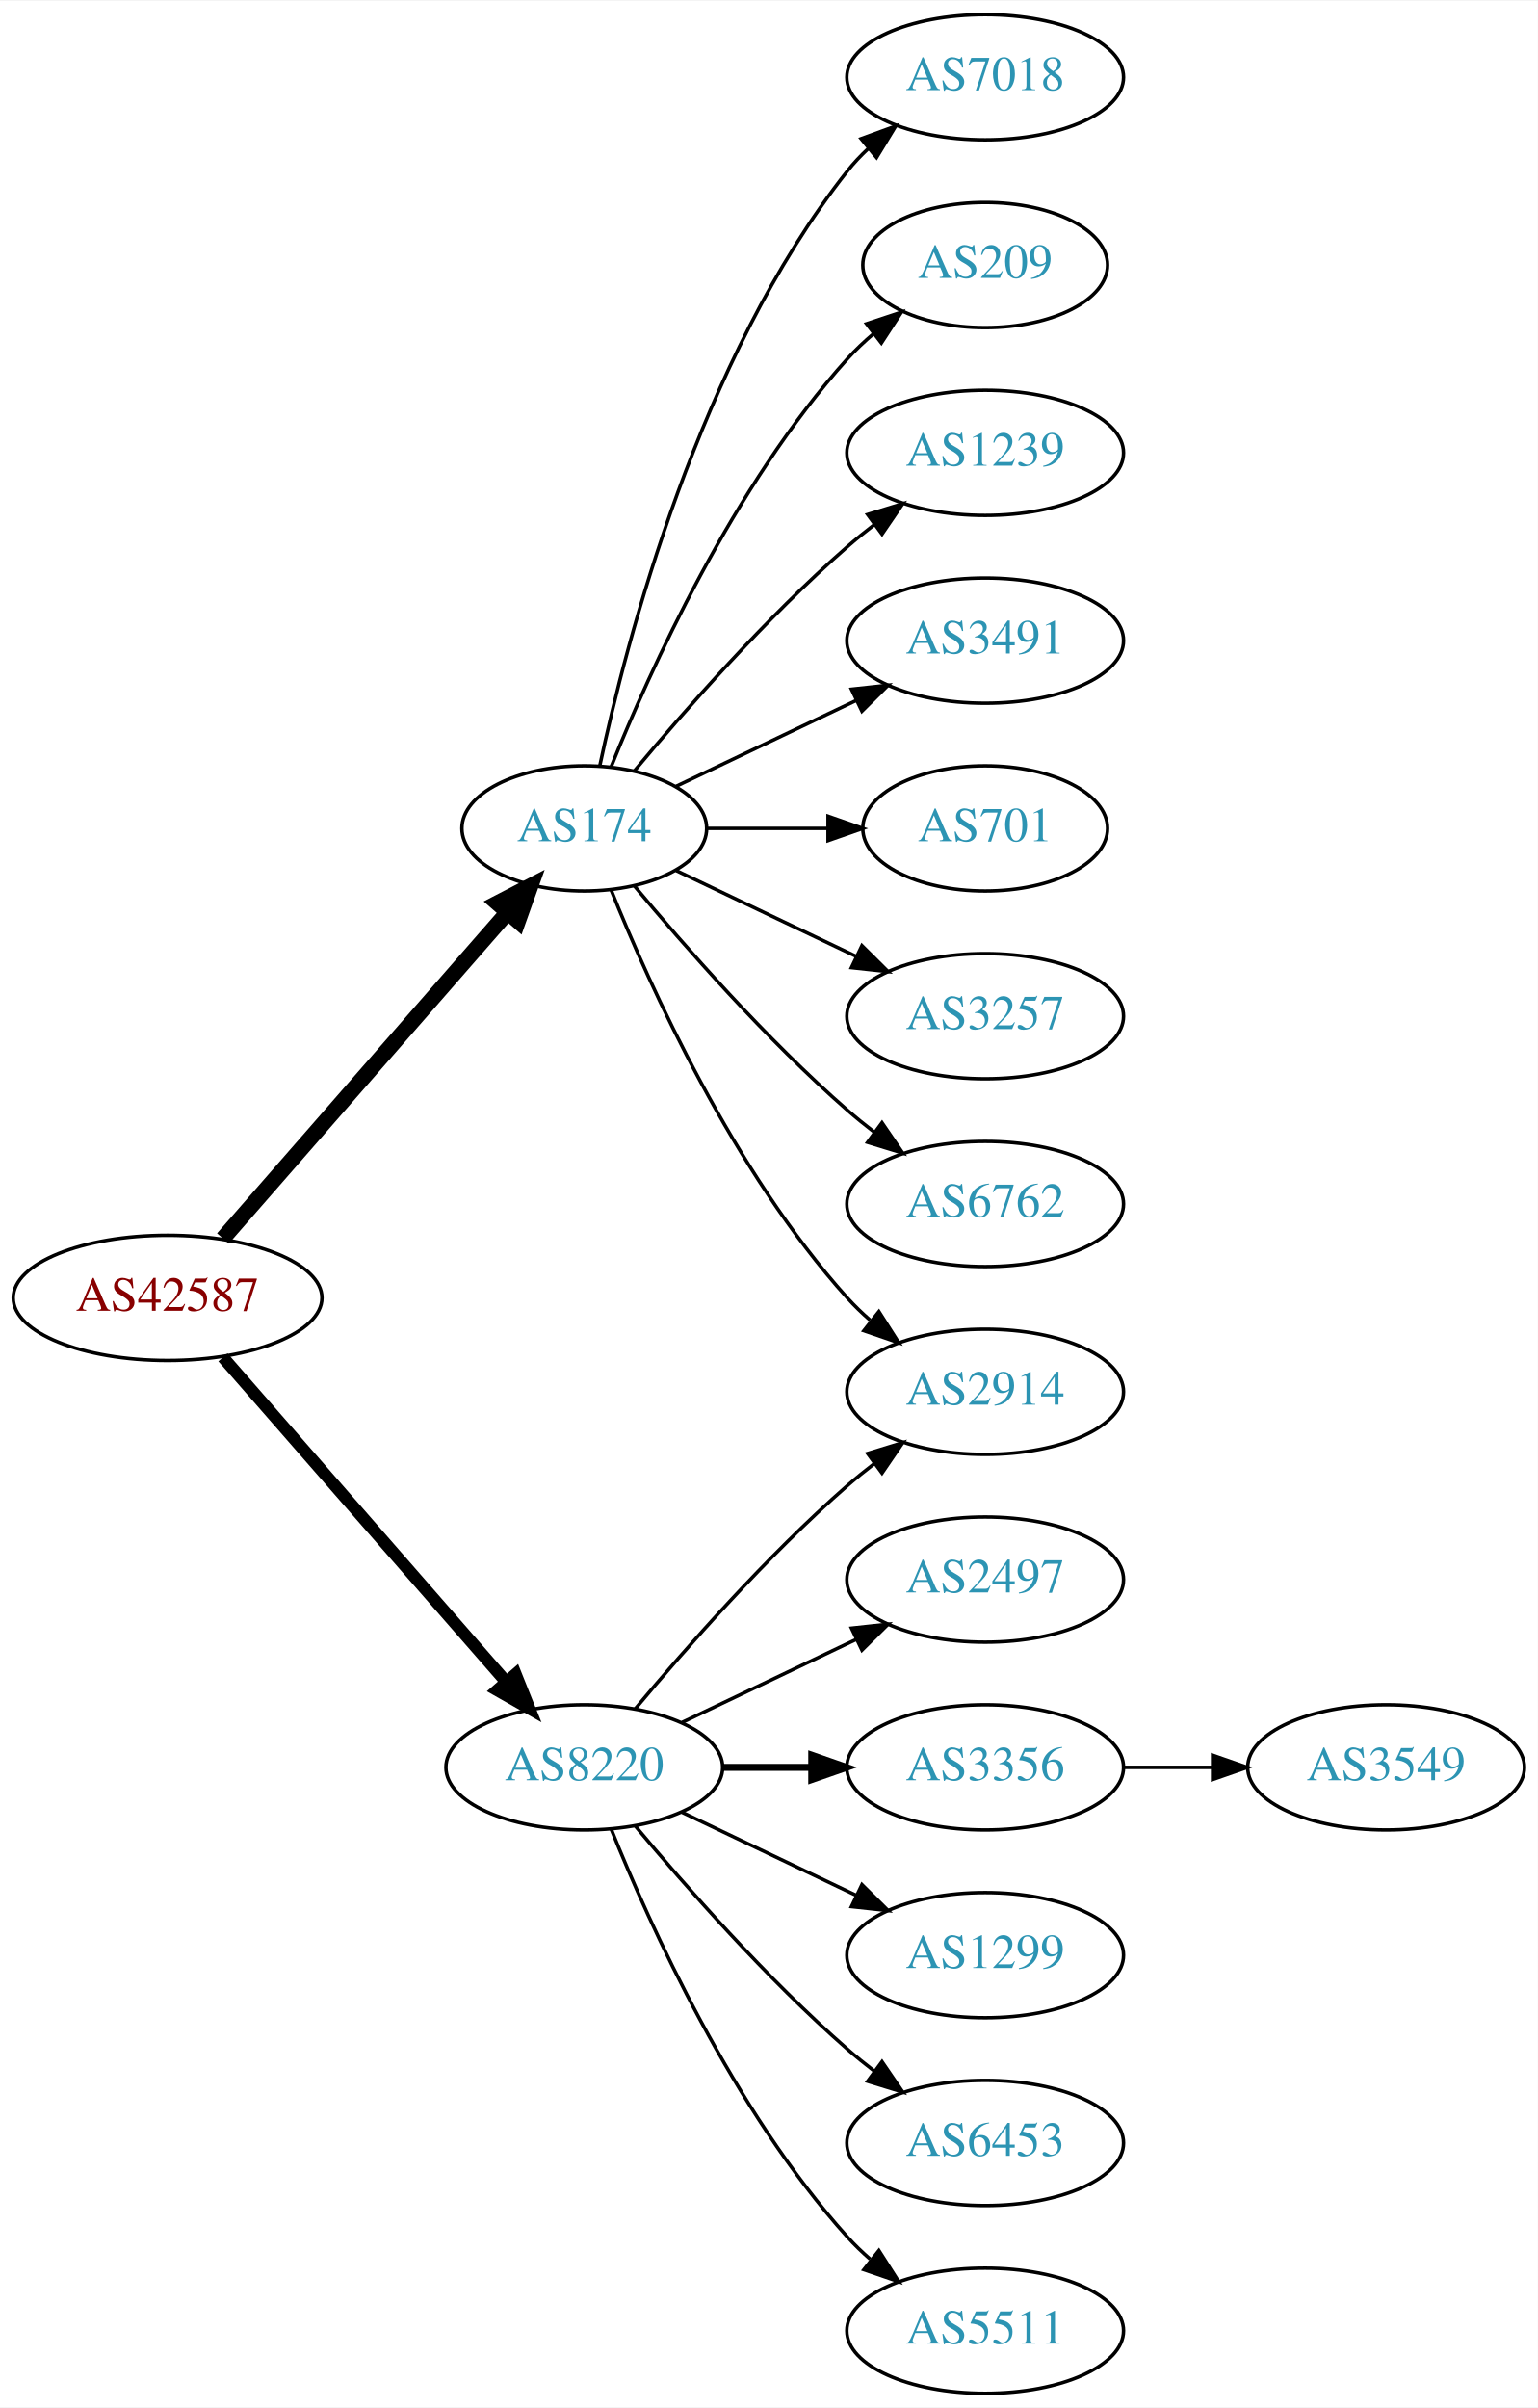
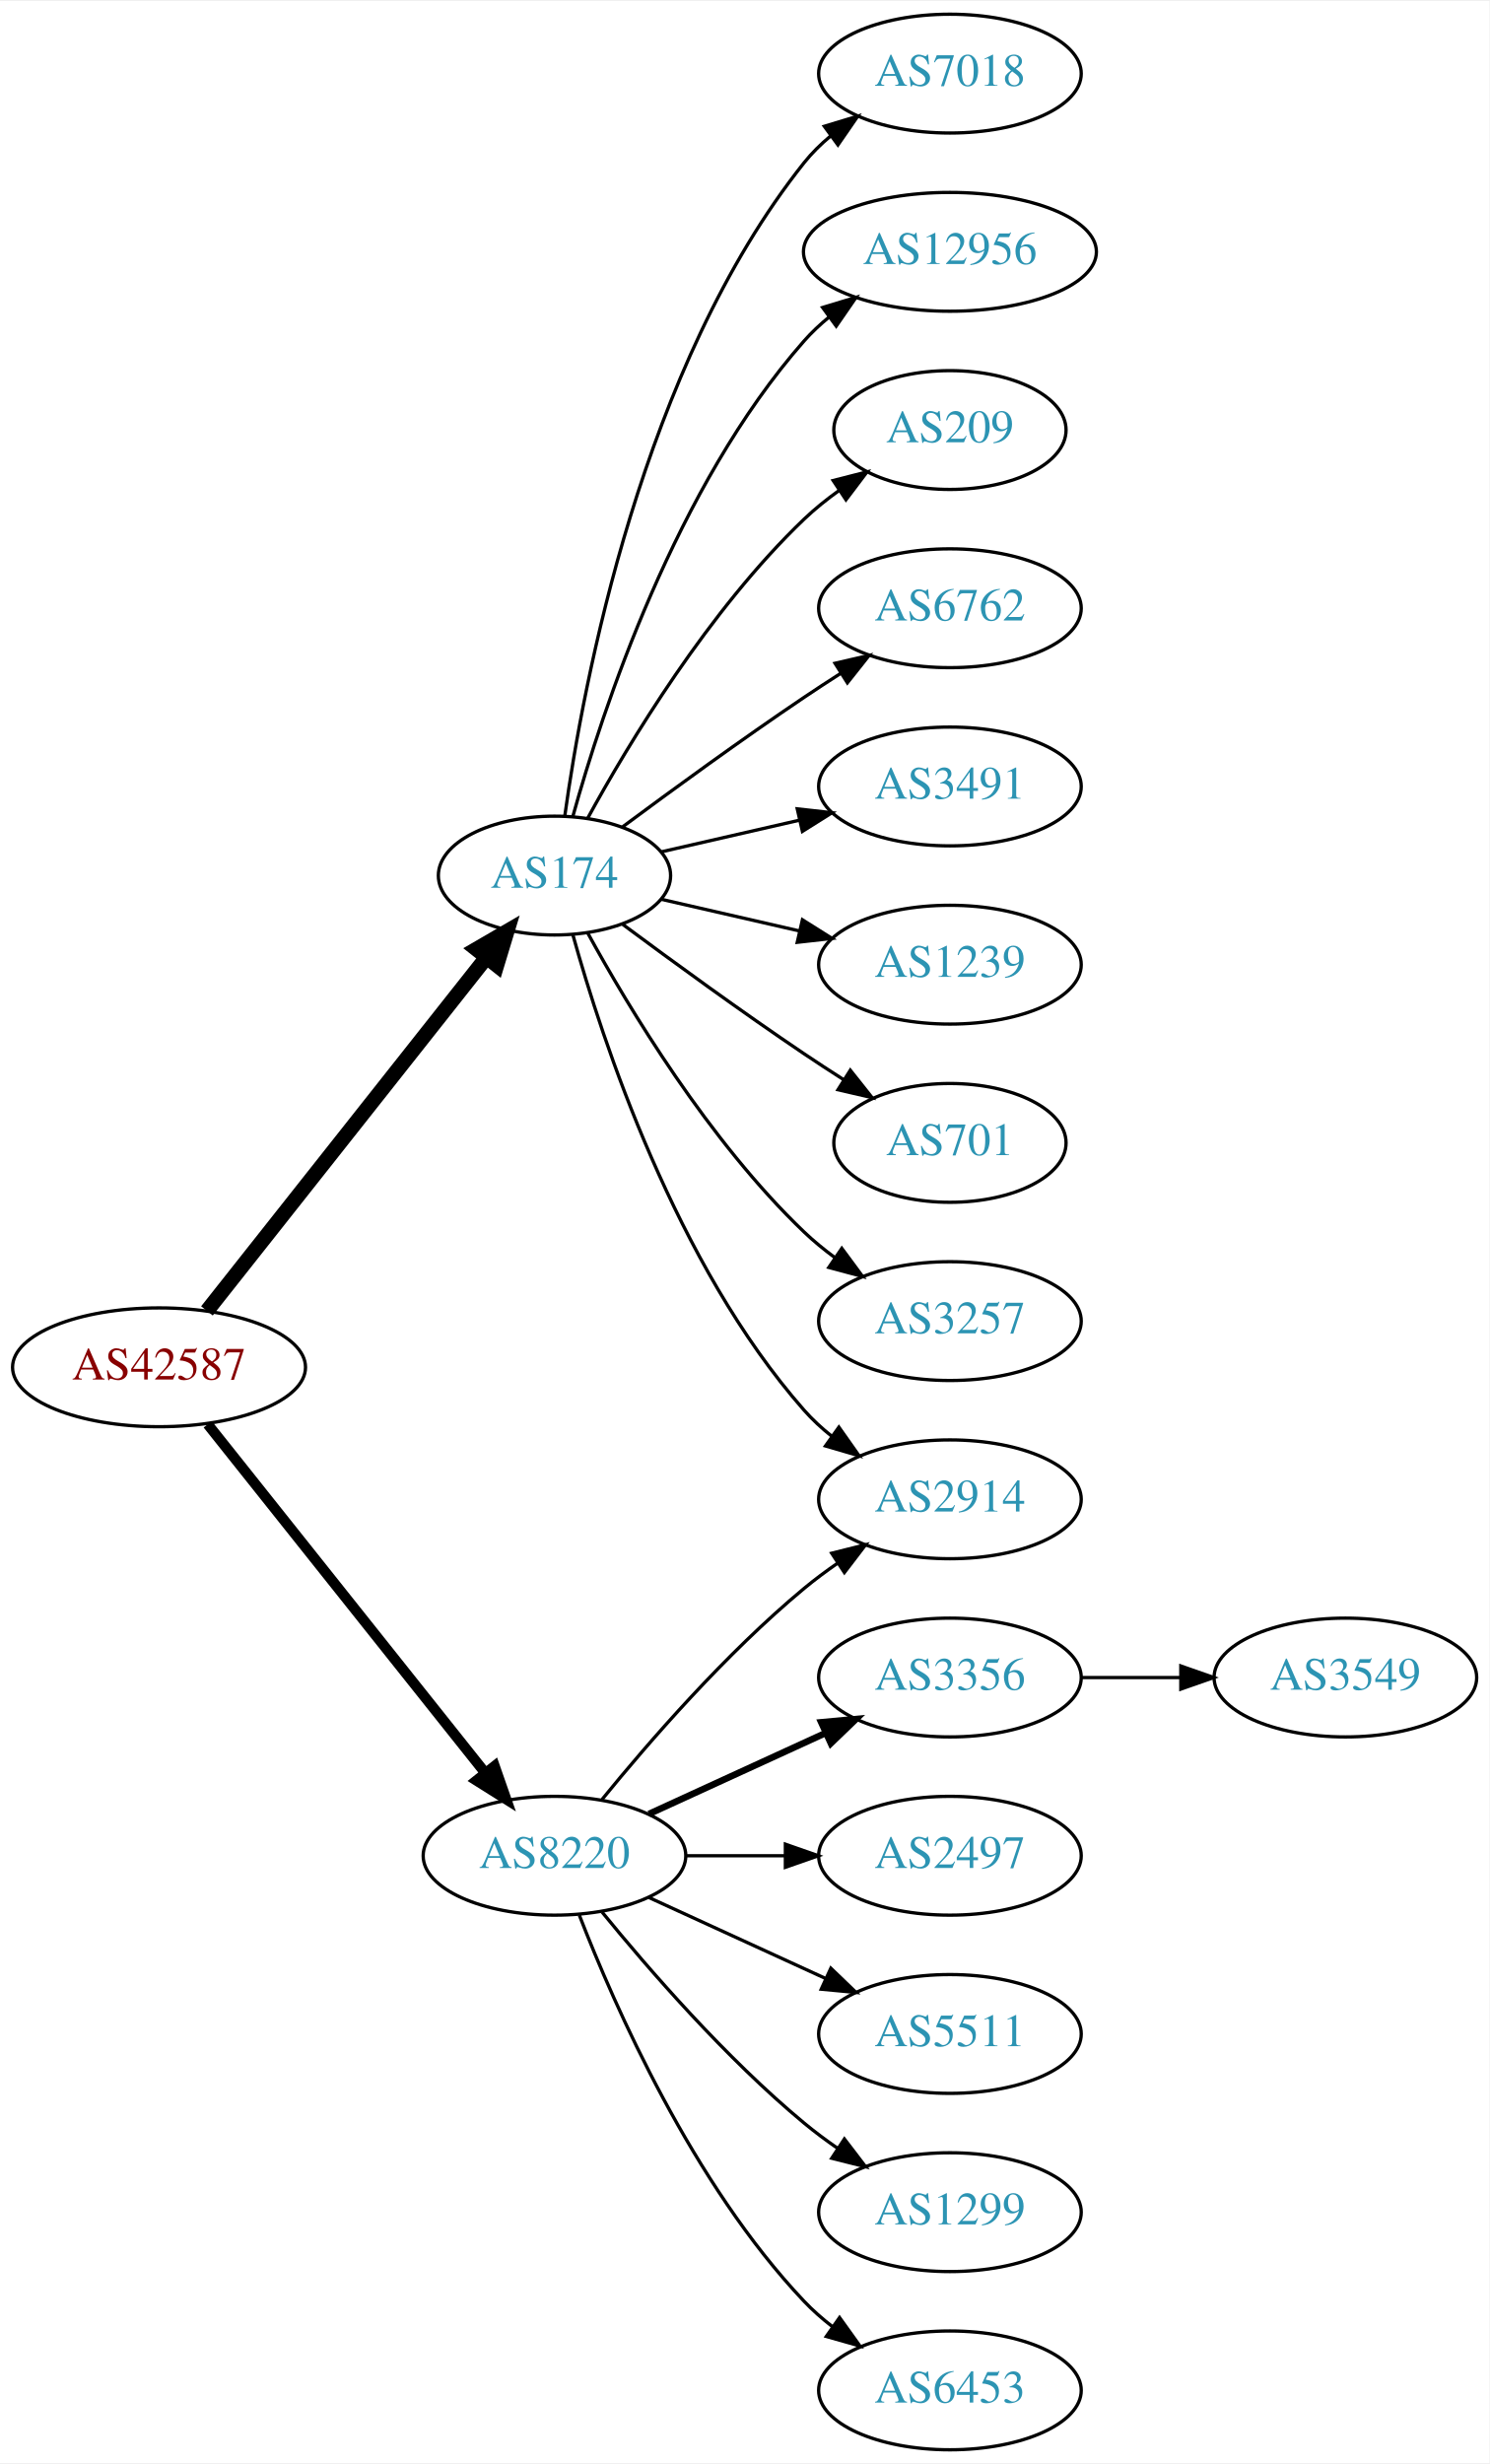
- <svg xmlns="http://www.w3.org/2000/svg" xmlns:xlink="http://www.w3.org/1999/xlink" width="442pt" height="692pt" viewBox="0.00 0.00 442.27 692.00">
-   <g id="graph0" class="graph" transform="scale(1 1) rotate(0) translate(4 688)">
-     <polygon fill="white" stroke="none" points="-4,4 -4,-688 438.271,-688 438.271,4 -4,4" />
+ <svg xmlns="http://www.w3.org/2000/svg" xmlns:xlink="http://www.w3.org/1999/xlink" width="451pt" height="746pt" viewBox="0.00 0.00 451.37 746.00">
+   <g id="graph0" class="graph" transform="scale(1 1) rotate(0) translate(4 742)">
+     <polygon fill="white" stroke="none" points="-4,4 -4,-742 447.37,-742 447.37,4 -4,4" />
    <g id="node1" class="node">
      <g id="a_node1">
        <a xlink:href="/asn/42587" xlink:title="AS42587 ~ Magna Automotive Holding AG [AT]">
-           <ellipse fill="#ffffff" stroke="black" cx="44.196" cy="-315" rx="44.393" ry="18" />
-           <text text-anchor="middle" x="44.196" y="-311.3" font-family="Times,serif" font-size="14.00" fill="#880000">AS42587</text>
+           <ellipse fill="#ffffff" stroke="black" cx="44.196" cy="-328" rx="44.393" ry="18" />
+           <text text-anchor="middle" x="44.196" y="-324.3" font-family="Times,serif" font-size="14.00" fill="#880000">AS42587</text>
        </a>
      </g>
    </g>
    <g id="node2" class="node">
      <g id="a_node2">
        <a xlink:href="/asn/174" xlink:title="AS174 ~ Cogent Communications [US]">
-           <ellipse fill="#ffffff" stroke="black" cx="164.039" cy="-450" rx="35.194" ry="18" />
-           <text text-anchor="middle" x="164.039" y="-446.3" font-family="Times,serif" font-size="14.00" fill="#2c94b3">AS174</text>
+           <ellipse fill="#ffffff" stroke="black" cx="164.039" cy="-477" rx="35.194" ry="18" />
+           <text text-anchor="middle" x="164.039" y="-473.3" font-family="Times,serif" font-size="14.00" fill="#2c94b3">AS174</text>
        </a>
      </g>
    </g>
    <g id="edge1" class="edge">
-       <path fill="none" stroke="black" stroke-width="4.5" d="M60.121,-332.098C80.776,-355.76 118.189,-398.62 141.765,-425.629" />
-       <polygon fill="black" stroke="black" stroke-width="4.5" points="139.061,-428.519 148.604,-433.463 144.994,-423.34 139.061,-428.519" />
+       <path fill="none" stroke="black" stroke-width="4.5" d="M58.714,-345.092C79.492,-371.364 119.383,-421.802 143.365,-452.125" />
+       <polygon fill="black" stroke="black" stroke-width="4.5" points="140.387,-454.706 149.678,-460.107 146.563,-449.821 140.387,-454.706" />
    </g>
    <g id="node3" class="node">
      <g id="a_node3">
        <a xlink:href="/asn/8220" xlink:title="AS8220 ~ COLT [GB]">
          <ellipse fill="#ffffff" stroke="black" cx="164.039" cy="-180" rx="39.794" ry="18" />
          <text text-anchor="middle" x="164.039" y="-176.3" font-family="Times,serif" font-size="14.00" fill="#2c94b3">AS8220</text>
        </a>
      </g>
    </g>
    <g id="edge2" class="edge">
-       <path fill="none" stroke="black" stroke-width="3.5" d="M60.121,-297.902C80.663,-274.369 117.782,-231.845 141.379,-204.813" />
-       <polygon fill="black" stroke="black" stroke-width="3.5" points="144.296,-206.794 148.235,-196.959 139.022,-202.191 144.296,-206.794" />
+       <path fill="none" stroke="black" stroke-width="3.15" d="M58.945,-310.733C79.7,-284.666 119.146,-235.126 143.07,-205.079" />
+       <polygon fill="black" stroke="black" stroke-width="3.15" points="145.887,-207.16 149.378,-197.157 140.41,-202.8 145.887,-207.16" />
    </g>
    <g id="node4" class="node">
      <g id="a_node4">
        <a xlink:href="/asn/7018" xlink:title="AS7018 ~ AT&amp;T Services, Inc. [US]">
-           <ellipse fill="#ffffff" stroke="black" cx="279.332" cy="-666" rx="39.794" ry="18" />
-           <text text-anchor="middle" x="279.332" y="-662.3" font-family="Times,serif" font-size="14.00" fill="#2c94b3">AS7018</text>
+           <ellipse fill="#ffffff" stroke="black" cx="283.881" cy="-720" rx="39.794" ry="18" />
+           <text text-anchor="middle" x="283.881" y="-716.3" font-family="Times,serif" font-size="14.00" fill="#2c94b3">AS7018</text>
        </a>
      </g>
    </g>
    <g id="edge3" class="edge">
-       <path fill="none" stroke="black" d="M168.47,-467.884C176.052,-503.613 197.042,-585.017 239.685,-639 241.493,-641.288 243.545,-643.462 245.74,-645.51" />
-       <polygon fill="black" stroke="black" points="243.651,-648.323 253.6,-651.966 248.094,-642.914 243.651,-648.323" />
+       <path fill="none" stroke="black" d="M167.178,-495.17C172.678,-534.974 190.504,-631.233 239.685,-693 242.026,-695.94 244.781,-698.649 247.747,-701.121" />
+       <polygon fill="black" stroke="black" points="245.812,-704.042 255.953,-707.11 249.939,-698.388 245.812,-704.042" />
    </g>
    <g id="node5" class="node">
      <g id="a_node5">
-         <a xlink:href="/asn/209" xlink:title="AS209 ~ CenturyLink Communications, LLC [US]">
-           <ellipse fill="#ffffff" stroke="black" cx="279.332" cy="-612" rx="35.194" ry="18" />
-           <text text-anchor="middle" x="279.332" y="-608.3" font-family="Times,serif" font-size="14.00" fill="#2c94b3">AS209</text>
+         <a xlink:href="/asn/2914" xlink:title="AS2914 ~ NTT America, Inc. [US]">
+           <ellipse fill="#ffffff" stroke="black" cx="283.881" cy="-288" rx="39.794" ry="18" />
+           <text text-anchor="middle" x="283.881" y="-284.3" font-family="Times,serif" font-size="14.00" fill="#2c94b3">AS2914</text>
        </a>
      </g>
    </g>
    <g id="edge4" class="edge">
-       <path fill="none" stroke="black" d="M171.786,-467.787C182.837,-495.243 206.891,-548.578 239.685,-585 242.001,-587.572 244.606,-590.03 247.341,-592.343" />
-       <polygon fill="black" stroke="black" points="245.207,-595.117 255.264,-598.448 249.479,-589.572 245.207,-595.117" />
+       <path fill="none" stroke="black" d="M169.612,-459.054C178.517,-427.005 200.801,-359.158 239.685,-315 242.169,-312.179 245.019,-309.551 248.044,-307.129" />
+       <polygon fill="black" stroke="black" points="250.23,-309.869 256.334,-301.209 246.162,-304.172 250.23,-309.869" />
    </g>
    <g id="node6" class="node">
      <g id="a_node6">
-         <a xlink:href="/asn/1239" xlink:title="AS1239 ~ Sprint [US]">
-           <ellipse fill="#ffffff" stroke="black" cx="279.332" cy="-558" rx="39.794" ry="18" />
-           <text text-anchor="middle" x="279.332" y="-554.3" font-family="Times,serif" font-size="14.00" fill="#2c94b3">AS1239</text>
+         <a xlink:href="/asn/12956" xlink:title="AS12956 ~ TELXIUS [ES]">
+           <ellipse fill="#ffffff" stroke="black" cx="283.881" cy="-666" rx="44.393" ry="18" />
+           <text text-anchor="middle" x="283.881" y="-662.3" font-family="Times,serif" font-size="14.00" fill="#2c94b3">AS12956</text>
        </a>
      </g>
    </g>
    <g id="edge5" class="edge">
-       <path fill="none" stroke="black" d="M178.404,-466.499C192.659,-483.596 216.354,-510.619 239.685,-531 242.151,-533.154 244.789,-535.294 247.487,-537.372" />
-       <polygon fill="black" stroke="black" points="245.512,-540.264 255.641,-543.37 249.66,-534.625 245.512,-540.264" />
+       <path fill="none" stroke="black" d="M169.612,-494.946C178.517,-526.995 200.801,-594.842 239.685,-639 241.975,-641.601 244.577,-644.038 247.34,-646.301" />
+       <polygon fill="black" stroke="black" points="245.293,-649.14 255.434,-652.208 249.419,-643.485 245.293,-649.14" />
    </g>
    <g id="node7" class="node">
      <g id="a_node7">
-         <a xlink:href="/asn/3491" xlink:title="AS3491 ~ PCCW Global, Inc. [US]">
-           <ellipse fill="#ffffff" stroke="black" cx="279.332" cy="-504" rx="39.794" ry="18" />
-           <text text-anchor="middle" x="279.332" y="-500.3" font-family="Times,serif" font-size="14.00" fill="#2c94b3">AS3491</text>
+         <a xlink:href="/asn/209" xlink:title="AS209 ~ CenturyLink Communications, LLC [US]">
+           <ellipse fill="#ffffff" stroke="black" cx="283.881" cy="-612" rx="35.194" ry="18" />
+           <text text-anchor="middle" x="283.881" y="-608.3" font-family="Times,serif" font-size="14.00" fill="#2c94b3">AS209</text>
        </a>
      </g>
    </g>
    <g id="edge6" class="edge">
-       <path fill="none" stroke="black" d="M190.464,-462.119C205.766,-469.413 225.49,-478.814 242.372,-486.86" />
-       <polygon fill="black" stroke="black" points="240.879,-490.026 251.412,-491.169 243.891,-483.707 240.879,-490.026" />
+       <path fill="none" stroke="black" d="M174.065,-494.321C186.548,-517.1 210.837,-557.453 239.685,-585 242.939,-588.107 246.606,-591.046 250.393,-593.76" />
+       <polygon fill="black" stroke="black" points="248.495,-596.701 258.761,-599.322 252.37,-590.872 248.495,-596.701" />
    </g>
    <g id="node8" class="node">
      <g id="a_node8">
-         <a xlink:href="/asn/2914" xlink:title="AS2914 ~ NTT America, Inc. [US]">
-           <ellipse fill="#ffffff" stroke="black" cx="279.332" cy="-288" rx="39.794" ry="18" />
-           <text text-anchor="middle" x="279.332" y="-284.3" font-family="Times,serif" font-size="14.00" fill="#2c94b3">AS2914</text>
+         <a xlink:href="/asn/6762" xlink:title="AS6762 ~ TELECOM ITALIA SPARKLE S.p.A. [IT]">
+           <ellipse fill="#ffffff" stroke="black" cx="283.881" cy="-558" rx="39.794" ry="18" />
+           <text text-anchor="middle" x="283.881" y="-554.3" font-family="Times,serif" font-size="14.00" fill="#2c94b3">AS6762</text>
        </a>
      </g>
    </g>
    <g id="edge7" class="edge">
-       <path fill="none" stroke="black" d="M171.786,-432.213C182.837,-404.757 206.891,-351.422 239.685,-315 241.688,-312.776 243.906,-310.637 246.239,-308.603" />
-       <polygon fill="black" stroke="black" points="248.769,-311.065 254.458,-302.127 244.437,-305.567 248.769,-311.065" />
+       <path fill="none" stroke="black" d="M184.74,-491.81C199.642,-502.875 220.71,-518.228 239.685,-531 243.234,-533.389 246.984,-535.839 250.733,-538.242" />
+       <polygon fill="black" stroke="black" points="249.059,-541.325 259.381,-543.712 252.801,-535.409 249.059,-541.325" />
    </g>
    <g id="node9" class="node">
      <g id="a_node9">
-         <a xlink:href="/asn/701" xlink:title="AS701 ~ UUNET [US]">
-           <ellipse fill="#ffffff" stroke="black" cx="279.332" cy="-450" rx="35.194" ry="18" />
-           <text text-anchor="middle" x="279.332" y="-446.3" font-family="Times,serif" font-size="14.00" fill="#2c94b3">AS701</text>
+         <a xlink:href="/asn/3491" xlink:title="AS3491 ~ PCCW Global, Inc. [US]">
+           <ellipse fill="#ffffff" stroke="black" cx="283.881" cy="-504" rx="39.794" ry="18" />
+           <text text-anchor="middle" x="283.881" y="-500.3" font-family="Times,serif" font-size="14.00" fill="#2c94b3">AS3491</text>
        </a>
      </g>
    </g>
    <g id="edge8" class="edge">
-       <path fill="none" stroke="black" d="M199.338,-450C210.208,-450 222.385,-450 233.863,-450" />
-       <polygon fill="black" stroke="black" points="234.149,-453.5 244.149,-450 234.149,-446.5 234.149,-453.5" />
+       <path fill="none" stroke="black" d="M196.309,-484.165C209.148,-487.106 224.253,-490.567 238.22,-493.767" />
+       <polygon fill="black" stroke="black" points="237.612,-497.219 248.141,-496.04 239.175,-490.395 237.612,-497.219" />
    </g>
    <g id="node10" class="node">
      <g id="a_node10">
-         <a xlink:href="/asn/3257" xlink:title="AS3257 ~ GTT [DE]">
-           <ellipse fill="#ffffff" stroke="black" cx="279.332" cy="-396" rx="39.794" ry="18" />
-           <text text-anchor="middle" x="279.332" y="-392.3" font-family="Times,serif" font-size="14.00" fill="#2c94b3">AS3257</text>
+         <a xlink:href="/asn/1239" xlink:title="AS1239 ~ Sprint [US]">
+           <ellipse fill="#ffffff" stroke="black" cx="283.881" cy="-450" rx="39.794" ry="18" />
+           <text text-anchor="middle" x="283.881" y="-446.3" font-family="Times,serif" font-size="14.00" fill="#2c94b3">AS1239</text>
        </a>
      </g>
    </g>
    <g id="edge9" class="edge">
-       <path fill="none" stroke="black" d="M190.464,-437.881C205.766,-430.587 225.49,-421.186 242.372,-413.14" />
-       <polygon fill="black" stroke="black" points="243.891,-416.293 251.412,-408.831 240.879,-409.974 243.891,-416.293" />
+       <path fill="none" stroke="black" d="M196.309,-469.835C209.148,-466.894 224.253,-463.433 238.22,-460.233" />
+       <polygon fill="black" stroke="black" points="239.175,-463.605 248.141,-457.96 237.612,-456.781 239.175,-463.605" />
    </g>
    <g id="node11" class="node">
      <g id="a_node11">
-         <a xlink:href="/asn/6762" xlink:title="AS6762 ~ TELECOM ITALIA SPARKLE S.p.A. [IT]">
-           <ellipse fill="#ffffff" stroke="black" cx="279.332" cy="-342" rx="39.794" ry="18" />
-           <text text-anchor="middle" x="279.332" y="-338.3" font-family="Times,serif" font-size="14.00" fill="#2c94b3">AS6762</text>
+         <a xlink:href="/asn/701" xlink:title="AS701 ~ UUNET [US]">
+           <ellipse fill="#ffffff" stroke="black" cx="283.881" cy="-396" rx="35.194" ry="18" />
+           <text text-anchor="middle" x="283.881" y="-392.3" font-family="Times,serif" font-size="14.00" fill="#2c94b3">AS701</text>
        </a>
      </g>
    </g>
    <g id="edge10" class="edge">
-       <path fill="none" stroke="black" d="M178.404,-433.501C192.659,-416.404 216.354,-389.381 239.685,-369 242.151,-366.846 244.789,-364.706 247.487,-362.628" />
-       <polygon fill="black" stroke="black" points="249.66,-365.375 255.641,-356.63 245.512,-359.736 249.66,-365.375" />
-     </g>
-     <g id="edge15" class="edge">
-       <path fill="none" stroke="black" d="M178.669,-196.817C192.951,-213.929 216.498,-240.745 239.685,-261 242.151,-263.154 244.789,-265.294 247.487,-267.372" />
-       <polygon fill="black" stroke="black" points="245.512,-270.264 255.641,-273.37 249.66,-264.625 245.512,-270.264" />
+       <path fill="none" stroke="black" d="M184.74,-462.19C199.642,-451.125 220.71,-435.772 239.685,-423 243.502,-420.431 247.552,-417.79 251.583,-415.214" />
+       <polygon fill="black" stroke="black" points="253.687,-418.025 260.277,-409.729 249.952,-412.105 253.687,-418.025" />
    </g>
    <g id="node12" class="node">
      <g id="a_node12">
-         <a xlink:href="/asn/2497" xlink:title="AS2497 ~ Internet Initiative Japan Inc. [JP]">
-           <ellipse fill="#ffffff" stroke="black" cx="279.332" cy="-234" rx="39.794" ry="18" />
-           <text text-anchor="middle" x="279.332" y="-230.3" font-family="Times,serif" font-size="14.00" fill="#2c94b3">AS2497</text>
+         <a xlink:href="/asn/3257" xlink:title="AS3257 ~ GTT [DE]">
+           <ellipse fill="#ffffff" stroke="black" cx="283.881" cy="-342" rx="39.794" ry="18" />
+           <text text-anchor="middle" x="283.881" y="-338.3" font-family="Times,serif" font-size="14.00" fill="#2c94b3">AS3257</text>
        </a>
      </g>
    </g>
    <g id="edge11" class="edge">
-       <path fill="none" stroke="black" d="M192.175,-192.934C207.169,-200.081 225.99,-209.052 242.213,-216.785" />
-       <polygon fill="black" stroke="black" points="240.884,-220.028 251.417,-221.171 243.895,-213.709 240.884,-220.028" />
+       <path fill="none" stroke="black" d="M174.065,-459.679C186.548,-436.9 210.837,-396.547 239.685,-369 242.553,-366.261 245.742,-363.653 249.051,-361.215" />
+       <polygon fill="black" stroke="black" points="251.114,-364.044 257.411,-355.523 247.175,-358.258 251.114,-364.044" />
+     </g>
+     <g id="edge12" class="edge">
+       <path fill="none" stroke="black" d="M178.458,-197.065C192.572,-214.375 215.987,-241.345 239.685,-261 242.901,-263.668 246.402,-266.27 249.972,-268.741" />
+       <polygon fill="black" stroke="black" points="248.05,-271.666 258.329,-274.236 251.896,-265.817 248.05,-271.666" />
    </g>
    <g id="node13" class="node">
      <g id="a_node13">
        <a xlink:href="/asn/3356" xlink:title="AS3356 ~ Level 3 Parent, LLC [US]">
-           <ellipse fill="#ffffff" stroke="black" cx="279.332" cy="-180" rx="39.794" ry="18" />
-           <text text-anchor="middle" x="279.332" y="-176.3" font-family="Times,serif" font-size="14.00" fill="#2c94b3">AS3356</text>
-         </a>
-       </g>
-     </g>
-     <g id="edge12" class="edge">
-       <path fill="none" stroke="black" stroke-width="2" d="M203.711,-180C211.914,-180 220.678,-180 229.21,-180" />
-       <polygon fill="black" stroke="black" stroke-width="2" points="229.449,-183.5 239.449,-180 229.449,-176.5 229.449,-183.5" />
+           <ellipse fill="#ffffff" stroke="black" cx="283.881" cy="-234" rx="39.794" ry="18" />
+           <text text-anchor="middle" x="283.881" y="-230.3" font-family="Times,serif" font-size="14.00" fill="#2c94b3">AS3356</text>
+         </a>
+       </g>
+     </g>
+     <g id="edge13" class="edge">
+       <path fill="none" stroke="black" stroke-width="2" d="M192.667,-192.661C208.624,-199.973 228.895,-209.261 246.178,-217.181" />
+       <polygon fill="black" stroke="black" stroke-width="2" points="244.876,-220.435 255.425,-221.419 247.793,-214.071 244.876,-220.435" />
    </g>
    <g id="node14" class="node">
      <g id="a_node14">
-         <a xlink:href="/asn/1299" xlink:title="AS1299 ~ Telia Carrier [EU]">
-           <ellipse fill="#ffffff" stroke="black" cx="279.332" cy="-126" rx="39.794" ry="18" />
-           <text text-anchor="middle" x="279.332" y="-122.3" font-family="Times,serif" font-size="14.00" fill="#2c94b3">AS1299</text>
-         </a>
-       </g>
-     </g>
-     <g id="edge13" class="edge">
-       <path fill="none" stroke="black" d="M192.175,-167.066C207.169,-159.919 225.99,-150.948 242.213,-143.215" />
-       <polygon fill="black" stroke="black" points="243.895,-146.291 251.417,-138.829 240.884,-139.972 243.895,-146.291" />
+         <a xlink:href="/asn/2497" xlink:title="AS2497 ~ Internet Initiative Japan Inc. [JP]">
+           <ellipse fill="#ffffff" stroke="black" cx="283.881" cy="-180" rx="39.794" ry="18" />
+           <text text-anchor="middle" x="283.881" y="-176.3" font-family="Times,serif" font-size="14.00" fill="#2c94b3">AS2497</text>
+         </a>
+       </g>
+     </g>
+     <g id="edge14" class="edge">
+       <path fill="none" stroke="black" d="M203.951,-180C213.505,-180 223.854,-180 233.817,-180" />
+       <polygon fill="black" stroke="black" points="234.009,-183.5 244.009,-180 234.009,-176.5 234.009,-183.5" />
    </g>
    <g id="node15" class="node">
      <g id="a_node15">
-         <a xlink:href="/asn/6453" xlink:title="AS6453 ~ TATA COMMUNICATIONS (AMERICA) INC [US]">
-           <ellipse fill="#ffffff" stroke="black" cx="279.332" cy="-72" rx="39.794" ry="18" />
-           <text text-anchor="middle" x="279.332" y="-68.3" font-family="Times,serif" font-size="14.00" fill="#2c94b3">AS6453</text>
-         </a>
-       </g>
-     </g>
-     <g id="edge14" class="edge">
-       <path fill="none" stroke="black" d="M178.669,-163.183C192.951,-146.071 216.498,-119.255 239.685,-99 242.151,-96.846 244.789,-94.706 247.487,-92.628" />
-       <polygon fill="black" stroke="black" points="249.66,-95.375 255.641,-86.63 245.512,-89.736 249.66,-95.375" />
+         <a xlink:href="/asn/5511" xlink:title="AS5511 ~ Orange S.A. [FR]">
+           <ellipse fill="#ffffff" stroke="black" cx="283.881" cy="-126" rx="39.794" ry="18" />
+           <text text-anchor="middle" x="283.881" y="-122.3" font-family="Times,serif" font-size="14.00" fill="#2c94b3">AS5511</text>
+         </a>
+       </g>
+     </g>
+     <g id="edge15" class="edge">
+       <path fill="none" stroke="black" d="M192.667,-167.339C208.624,-160.027 228.895,-150.739 246.178,-142.819" />
+       <polygon fill="black" stroke="black" points="247.793,-145.929 255.425,-138.581 244.876,-139.565 247.793,-145.929" />
    </g>
    <g id="node16" class="node">
      <g id="a_node16">
-         <a xlink:href="/asn/5511" xlink:title="AS5511 ~ Orange S.A. [FR]">
-           <ellipse fill="#ffffff" stroke="black" cx="279.332" cy="-18" rx="39.794" ry="18" />
-           <text text-anchor="middle" x="279.332" y="-14.3" font-family="Times,serif" font-size="14.00" fill="#2c94b3">AS5511</text>
+         <a xlink:href="/asn/1299" xlink:title="AS1299 ~ Telia Carrier [EU]">
+           <ellipse fill="#ffffff" stroke="black" cx="283.881" cy="-72" rx="39.794" ry="18" />
+           <text text-anchor="middle" x="283.881" y="-68.3" font-family="Times,serif" font-size="14.00" fill="#2c94b3">AS1299</text>
        </a>
      </g>
    </g>
    <g id="edge16" class="edge">
-       <path fill="none" stroke="black" d="M171.786,-162.213C182.837,-134.757 206.891,-81.422 239.685,-45 241.688,-42.776 243.906,-40.637 246.239,-38.603" />
-       <polygon fill="black" stroke="black" points="248.769,-41.065 254.458,-32.127 244.437,-35.567 248.769,-41.065" />
+       <path fill="none" stroke="black" d="M178.458,-162.935C192.572,-145.625 215.987,-118.655 239.685,-99 242.901,-96.332 246.402,-93.73 249.972,-91.259" />
+       <polygon fill="black" stroke="black" points="251.896,-94.183 258.329,-85.764 248.05,-88.334 251.896,-94.183" />
    </g>
    <g id="node17" class="node">
      <g id="a_node17">
+         <a xlink:href="/asn/6453" xlink:title="AS6453 ~ TATA COMMUNICATIONS (AMERICA) INC [US]">
+           <ellipse fill="#ffffff" stroke="black" cx="283.881" cy="-18" rx="39.794" ry="18" />
+           <text text-anchor="middle" x="283.881" y="-14.3" font-family="Times,serif" font-size="14.00" fill="#2c94b3">AS6453</text>
+         </a>
+       </g>
+     </g>
+     <g id="edge17" class="edge">
+       <path fill="none" stroke="black" d="M171.562,-162.006C182.312,-134.272 205.969,-80.571 239.685,-45 242.271,-42.272 245.188,-39.706 248.257,-37.323" />
+       <polygon fill="black" stroke="black" points="250.435,-40.069 256.605,-31.457 246.411,-34.342 250.435,-40.069" />
+     </g>
+     <g id="node18" class="node">
+       <g id="a_node18">
        <a xlink:href="/asn/3549" xlink:title="AS3549 ~ Level 3 Parent, LLC [US]">
-           <ellipse fill="#ffffff" stroke="black" cx="394.625" cy="-180" rx="39.794" ry="18" />
-           <text text-anchor="middle" x="394.625" y="-176.3" font-family="Times,serif" font-size="14.00" fill="#2c94b3">AS3549</text>
-         </a>
-       </g>
-     </g>
-     <g id="edge17" class="edge">
-       <path fill="none" stroke="black" d="M319.004,-180C327.207,-180 335.971,-180 344.503,-180" />
-       <polygon fill="black" stroke="black" points="344.742,-183.5 354.742,-180 344.742,-176.5 344.742,-183.5" />
+           <ellipse fill="#ffffff" stroke="black" cx="403.724" cy="-234" rx="39.794" ry="18" />
+           <text text-anchor="middle" x="403.724" y="-230.3" font-family="Times,serif" font-size="14.00" fill="#2c94b3">AS3549</text>
+         </a>
+       </g>
+     </g>
+     <g id="edge18" class="edge">
+       <path fill="none" stroke="black" d="M323.794,-234C333.347,-234 343.697,-234 353.659,-234" />
+       <polygon fill="black" stroke="black" points="353.852,-237.5 363.852,-234 353.852,-230.5 353.852,-237.5" />
    </g>
  </g>
</svg>
